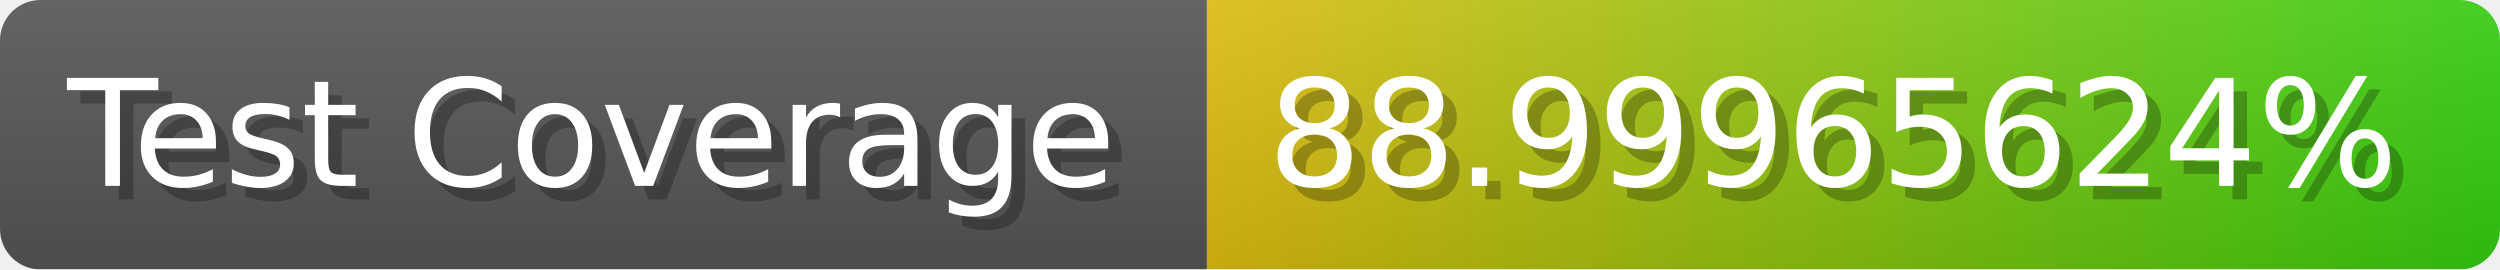
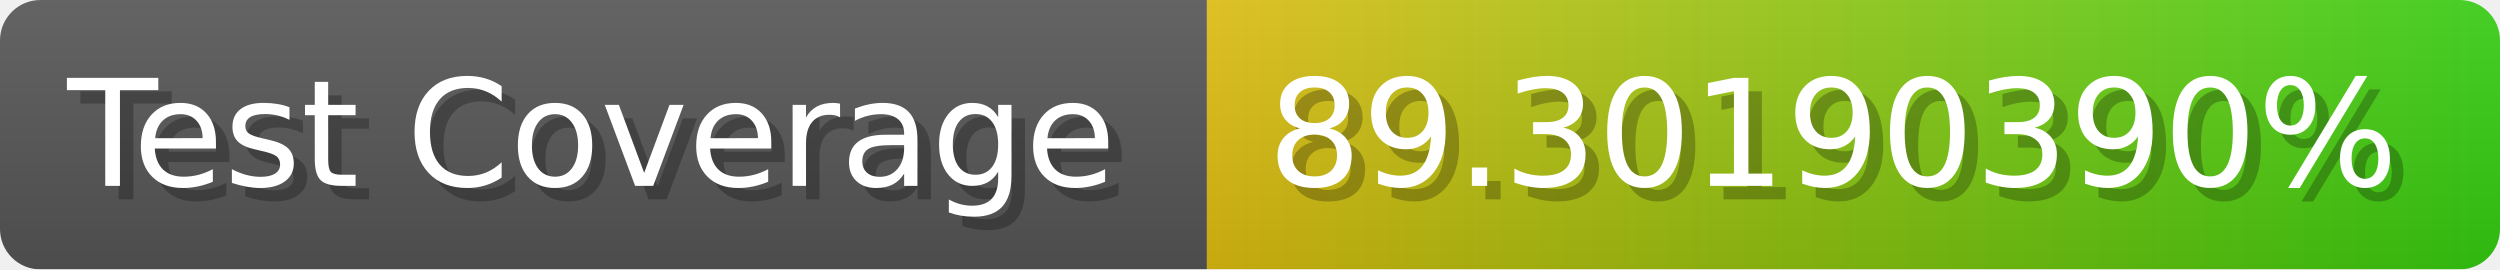
- <svg xmlns="http://www.w3.org/2000/svg" width="185.6" height="20" viewBox="0 0 1856 200" role="img" aria-label="Test Coverage: 88.99965624%">
+ <svg xmlns="http://www.w3.org/2000/svg" width="185.6" height="20" viewBox="0 0 1856 200" role="img" aria-label="Test Coverage: 89.30190390%">
  <linearGradient id="a" x2="0" y2="100%">
    <stop offset="0" stop-opacity=".1" stop-color="#EEE" />
    <stop offset="1" stop-opacity=".1" />
  </linearGradient>
  <mask id="m">
    <rect width="1856" height="200" rx="30" fill="#FFF" />
  </mask>
  <g mask="url(#m)">
    <rect width="896" height="200" fill="#555" />
    <rect width="960" height="200" fill="url(#x)" x="896" />
    <rect width="1856" height="200" fill="url(#a)" />
  </g>
  <g aria-hidden="true" fill="#fff" text-anchor="start" font-family="Verdana,DejaVu Sans,sans-serif" font-size="110">
    <text x="60" y="148" textLength="796" fill="#000" opacity="0.25">Test Coverage</text>
    <text x="50" y="138" textLength="796">Test Coverage</text>
-     <text x="951" y="148" textLength="860" fill="#000" opacity="0.25">88.99965624%</text>
-     <text x="941" y="138" textLength="860">88.99965624%</text>
+     <text x="951" y="148" textLength="860" fill="#000" opacity="0.25">89.30190390%</text>
+     <text x="941" y="138" textLength="860">89.30190390%</text>
  </g>
  <linearGradient id="x" x1="0%" y1="0%" x2="100%" y2="0%">
    <stop offset="0%" style="stop-color:#DB1" />
    <stop offset="100%" style="stop-color:#3C1" />
  </linearGradient>
</svg>
